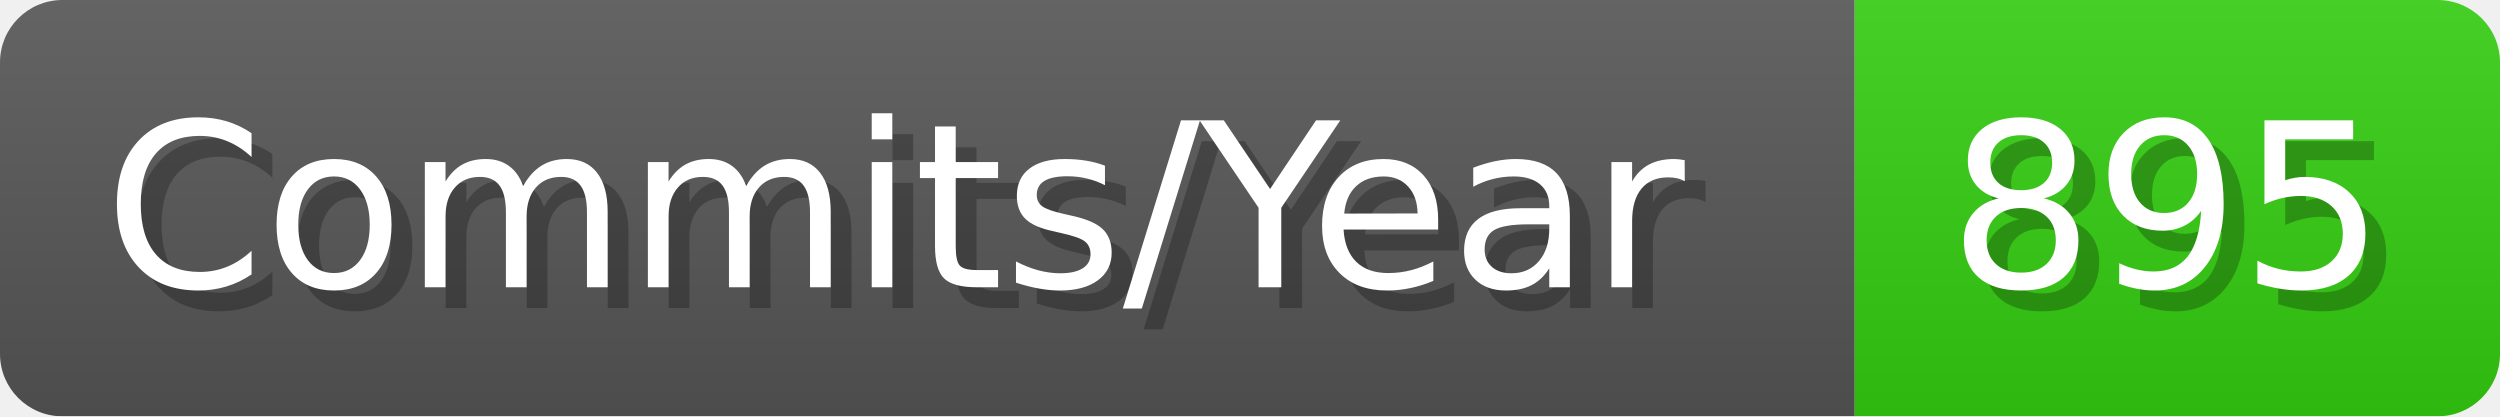
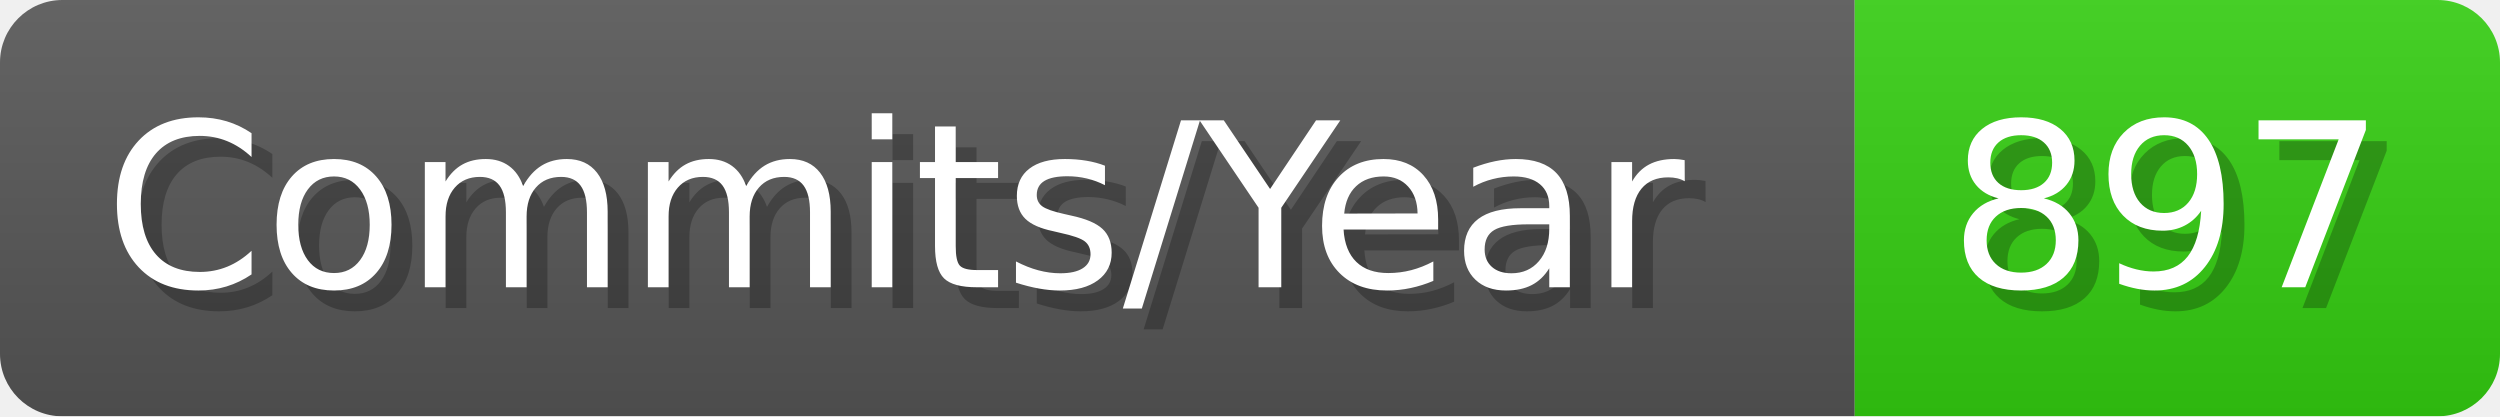
- <svg xmlns="http://www.w3.org/2000/svg" width="120.1" height="20" viewBox="0 0 1201 200" role="img" aria-label="Commits/Year: 895">
+ <svg xmlns="http://www.w3.org/2000/svg" width="120.1" height="20" viewBox="0 0 1201 200" role="img" aria-label="Commits/Year: 897">
  <linearGradient id="aUPdi" x2="0" y2="100%">
    <stop offset="0" stop-opacity=".1" stop-color="#EEE" />
    <stop offset="1" stop-opacity=".1" />
  </linearGradient>
  <mask id="WfAiQ">
    <rect width="1201" height="200" rx="30" fill="#FFF" />
  </mask>
  <g mask="url(#WfAiQ)">
    <rect width="891" height="200" fill="#555" />
    <rect width="310" height="200" fill="#3C1" x="891" />
    <rect width="1201" height="200" fill="url(#aUPdi)" />
  </g>
  <g aria-hidden="true" fill="#fff" text-anchor="start" font-family="Verdana,DejaVu Sans,sans-serif" font-size="110">
    <text x="60" y="148" textLength="791" fill="#000" opacity="0.25">Commits/Year</text>
    <text x="50" y="138" textLength="791">Commits/Year</text>
-     <text x="946" y="148" textLength="210" fill="#000" opacity="0.25">895</text>
-     <text x="936" y="138" textLength="210">895</text>
+     <text x="946" y="148" textLength="210" fill="#000" opacity="0.25">897</text>
+     <text x="936" y="138" textLength="210">897</text>
  </g>
</svg>
